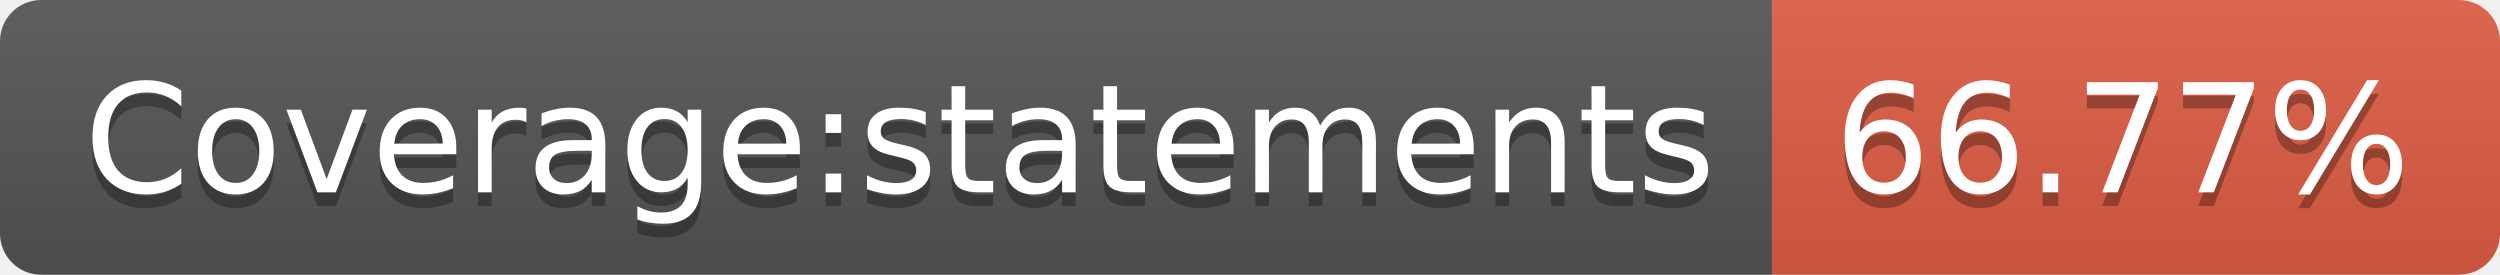
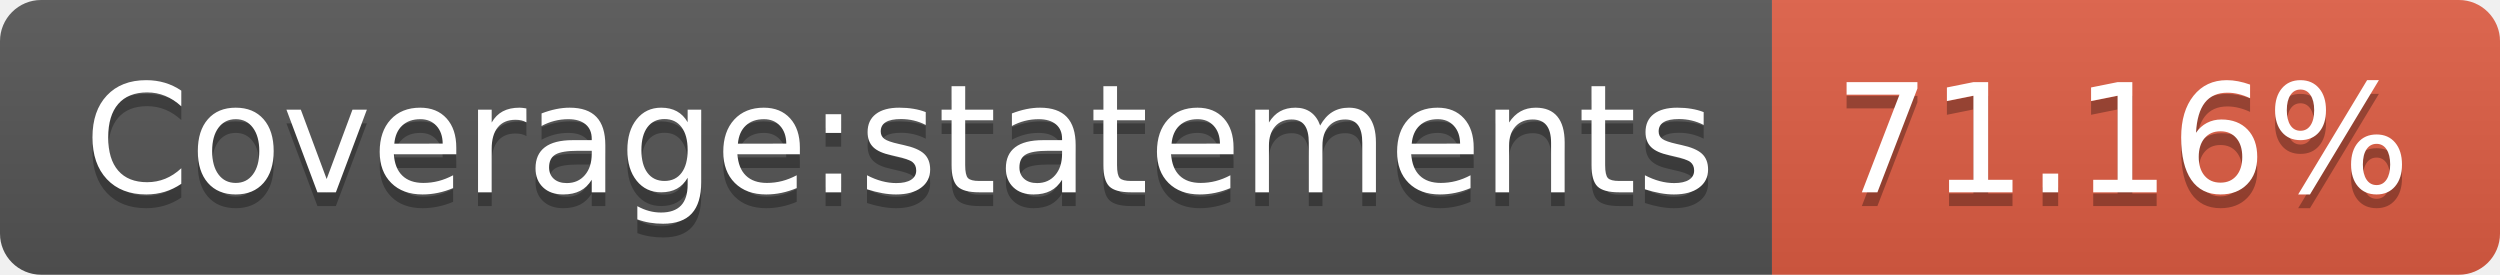
- <svg xmlns="http://www.w3.org/2000/svg" width="182" height="20" role="img" aria-label="Coverage:statements: 66.77%">
+ <svg xmlns="http://www.w3.org/2000/svg" width="182" height="20" role="img" aria-label="Coverage:statements: 71.16%">
  <linearGradient id="s" x2="0" y2="100%">
    <stop offset="0" stop-color="#bbb" stop-opacity=".1" />
    <stop offset="1" stop-opacity=".1" />
  </linearGradient>
  <clipPath id="r">
    <rect width="182" height="20" rx="3" fill="#fff" />
  </clipPath>
  <g clip-path="url(#r)">
    <rect width="129" height="20" fill="#555" />
    <rect x="129" width="53" height="20" fill="#e05d44" />
    <rect width="182" height="20" fill="url(#s)" />
  </g>
  <g fill="#fff" text-anchor="middle" font-family="Verdana,Geneva,DejaVu Sans,sans-serif" text-rendering="geometricPrecision" font-size="110">
    <text aria-hidden="true" x="655" y="150" fill="#010101" fill-opacity=".3" transform="scale(.1)" textLength="1190">Coverage:statements</text>
    <text x="655" y="140" transform="scale(.1)" fill="#fff" textLength="1190">Coverage:statements</text>
-     <text aria-hidden="true" x="1545" y="150" fill="#010101" fill-opacity=".3" transform="scale(.1)" textLength="430">66.77%</text>
-     <text x="1545" y="140" transform="scale(.1)" fill="#fff" textLength="430">66.77%</text>
+     <text aria-hidden="true" x="1545" y="150" fill="#010101" fill-opacity=".3" transform="scale(.1)" textLength="430">71.16%</text>
+     <text x="1545" y="140" transform="scale(.1)" fill="#fff" textLength="430">71.16%</text>
  </g>
</svg>
